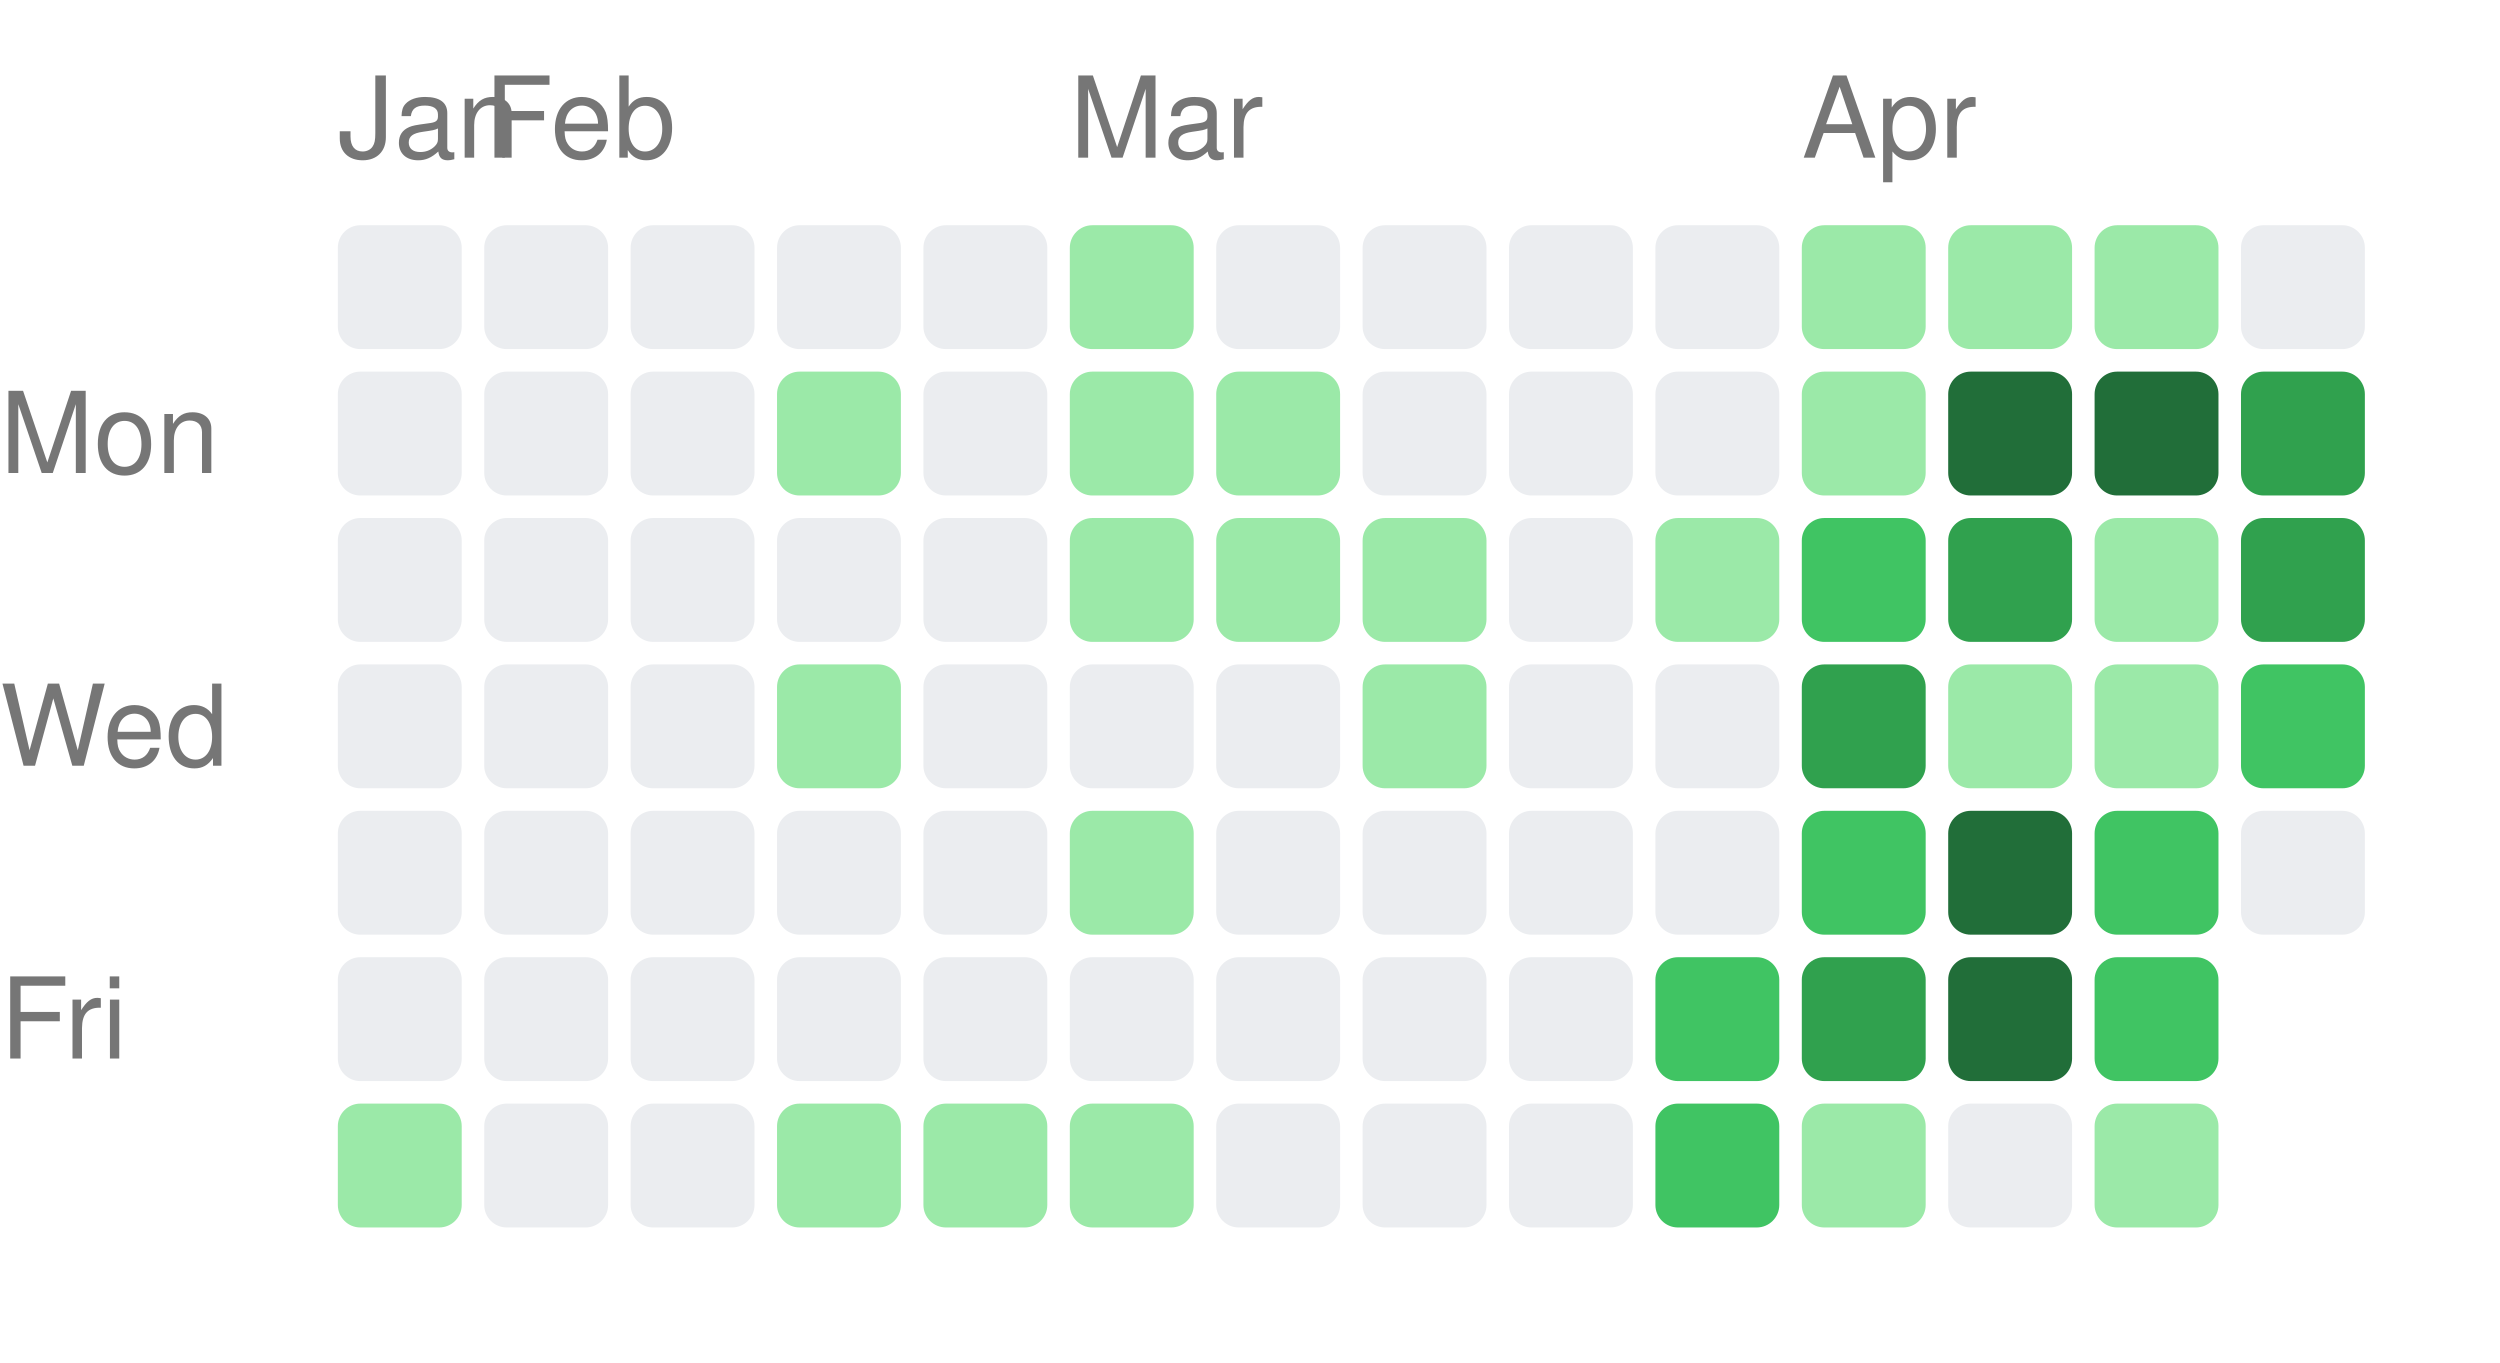
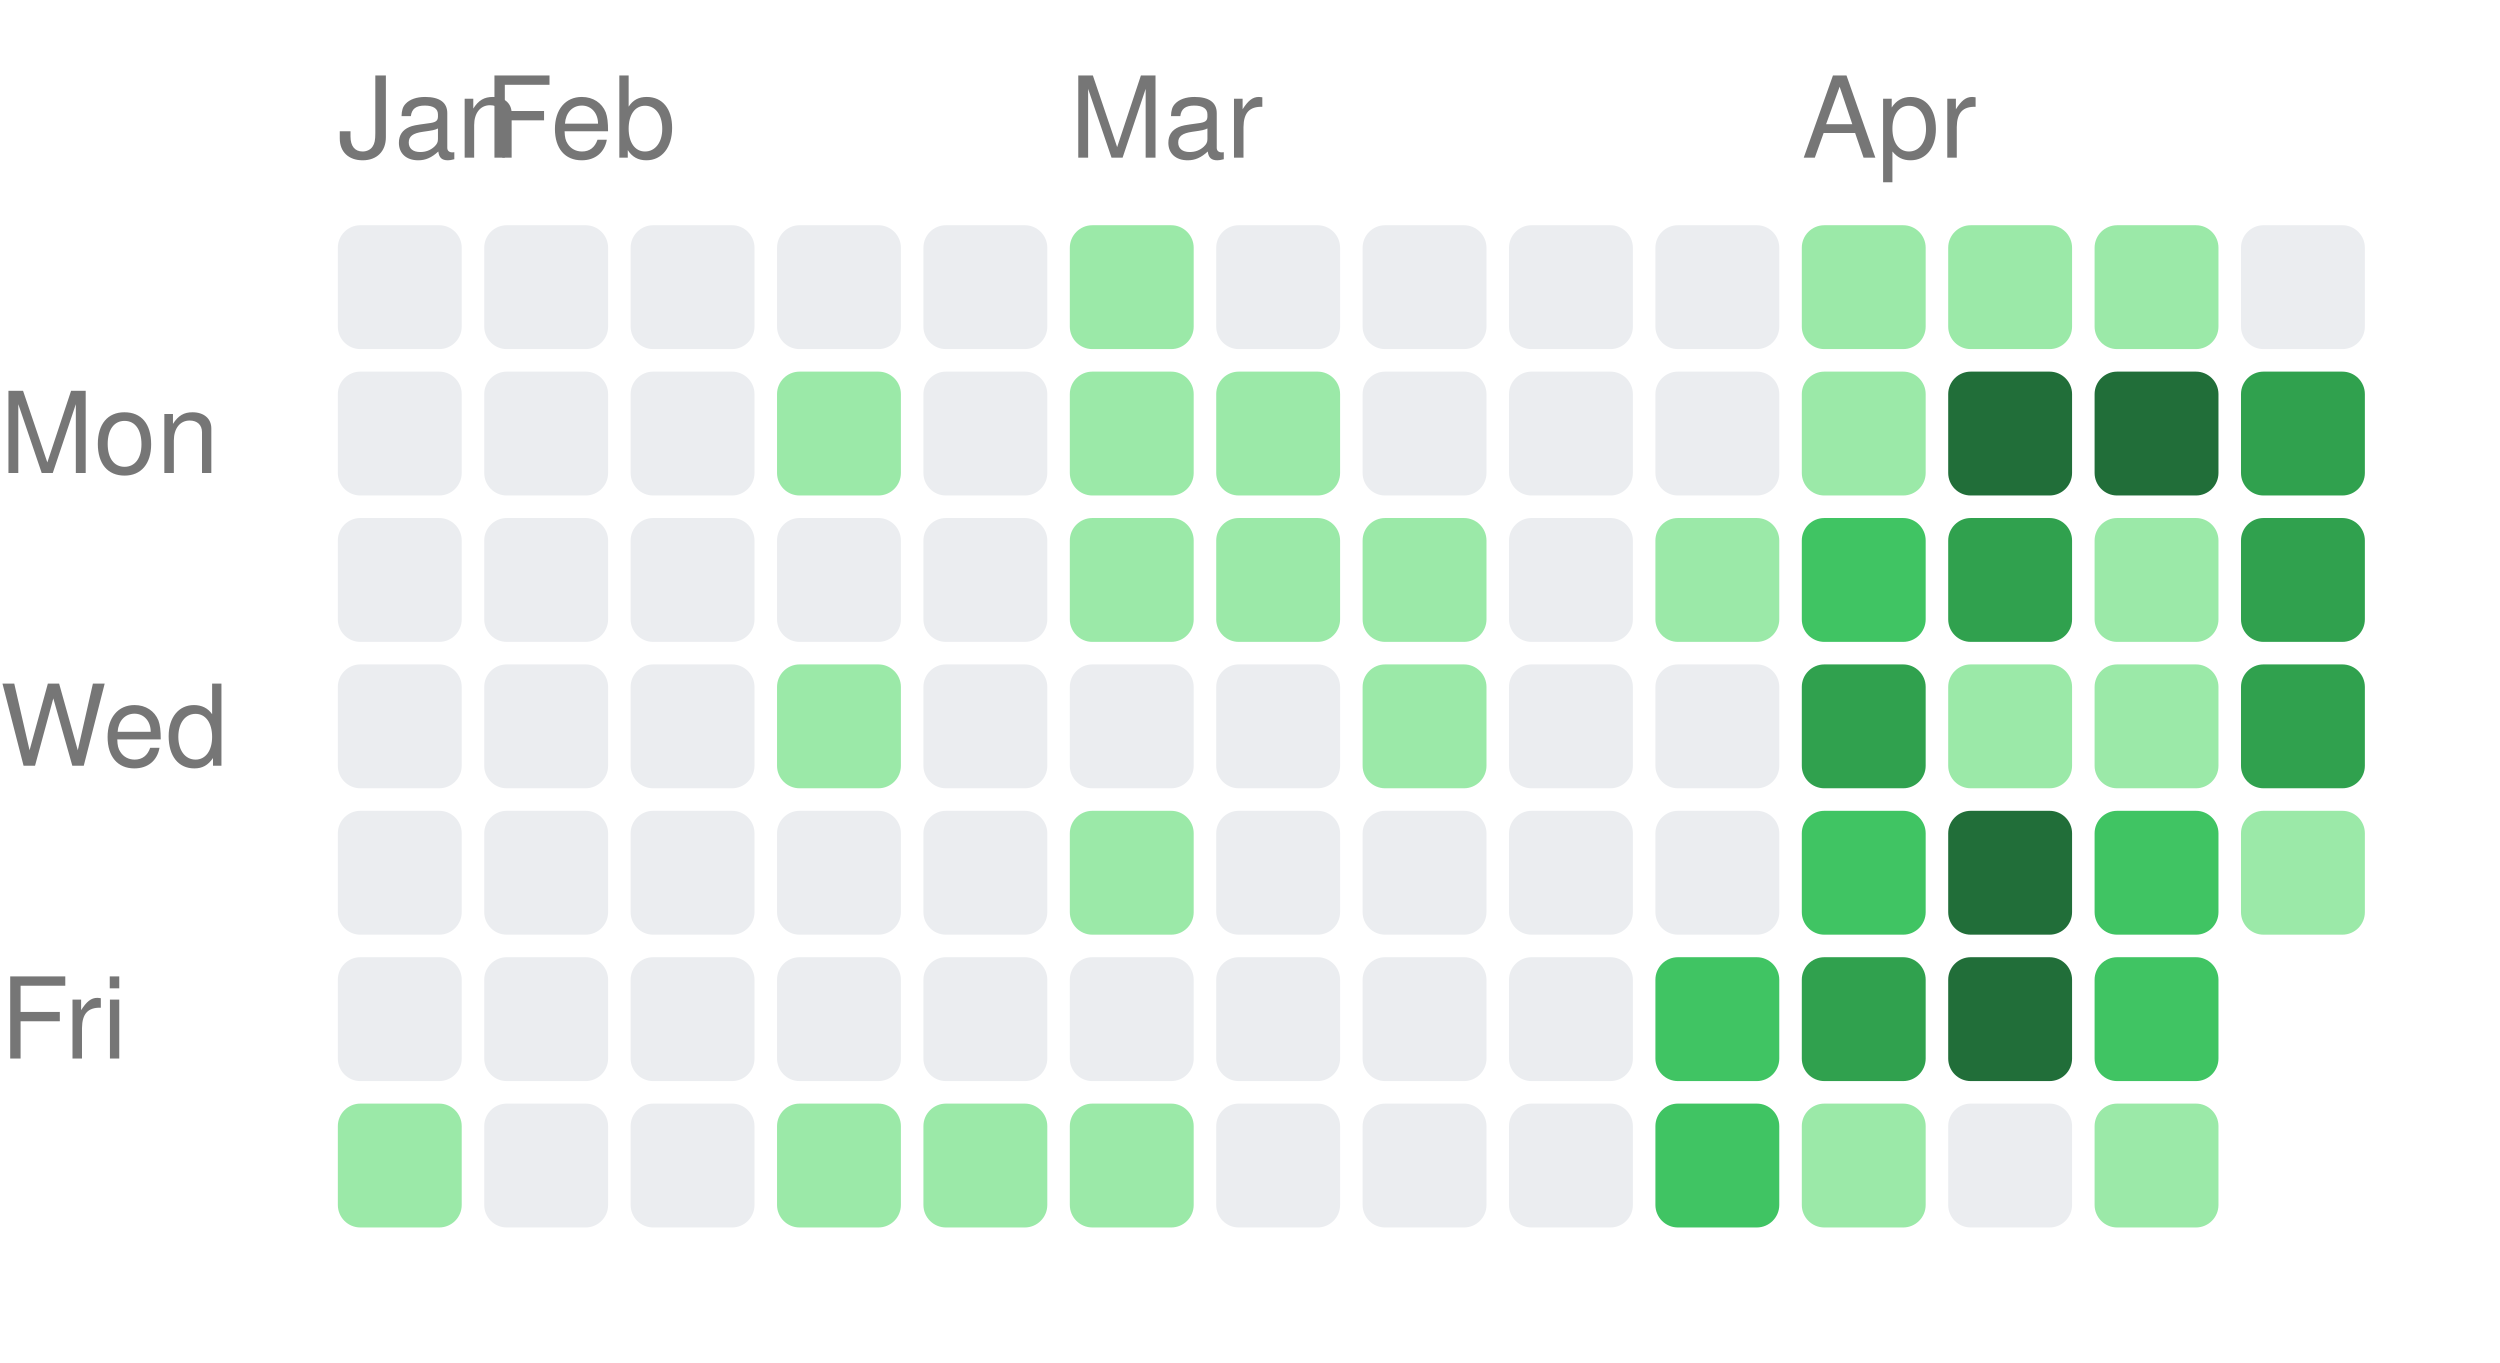
<svg xmlns="http://www.w3.org/2000/svg" width="222" height="121" viewBox="0 0 222 121">
  <style>text { fill: #767676; font-size: 10px; font-family: -apple-system, BlinkMacSystemFont, "Segoe UI", Helvetica, Arial, sans-serif; }</style>
  <text x="30" y="14">Jan</text>
  <text x="43" y="14">Feb</text>
  <text x="95" y="14">Mar</text>
  <text x="160" y="14">Apr</text>
  <text x="0" y="42" text-anchor="start">Mon</text>
  <text x="0" y="68" text-anchor="start">Wed</text>
  <text x="0" y="94" text-anchor="start">Fri</text>
  <rect x="30" y="20" width="11" height="11" rx="2" ry="2" fill="#ebedf0" />
  <rect x="30" y="33" width="11" height="11" rx="2" ry="2" fill="#ebedf0" />
  <rect x="30" y="46" width="11" height="11" rx="2" ry="2" fill="#ebedf0" />
  <rect x="30" y="59" width="11" height="11" rx="2" ry="2" fill="#ebedf0" />
  <rect x="30" y="72" width="11" height="11" rx="2" ry="2" fill="#ebedf0" />
  <rect x="30" y="85" width="11" height="11" rx="2" ry="2" fill="#ebedf0" />
  <rect x="30" y="98" width="11" height="11" rx="2" ry="2" fill="#9be9a8" />
  <rect x="43" y="20" width="11" height="11" rx="2" ry="2" fill="#ebedf0" />
  <rect x="43" y="33" width="11" height="11" rx="2" ry="2" fill="#ebedf0" />
  <rect x="43" y="46" width="11" height="11" rx="2" ry="2" fill="#ebedf0" />
  <rect x="43" y="59" width="11" height="11" rx="2" ry="2" fill="#ebedf0" />
  <rect x="43" y="72" width="11" height="11" rx="2" ry="2" fill="#ebedf0" />
  <rect x="43" y="85" width="11" height="11" rx="2" ry="2" fill="#ebedf0" />
  <rect x="43" y="98" width="11" height="11" rx="2" ry="2" fill="#ebedf0" />
  <rect x="56" y="20" width="11" height="11" rx="2" ry="2" fill="#ebedf0" />
  <rect x="56" y="33" width="11" height="11" rx="2" ry="2" fill="#ebedf0" />
  <rect x="56" y="46" width="11" height="11" rx="2" ry="2" fill="#ebedf0" />
  <rect x="56" y="59" width="11" height="11" rx="2" ry="2" fill="#ebedf0" />
  <rect x="56" y="72" width="11" height="11" rx="2" ry="2" fill="#ebedf0" />
  <rect x="56" y="85" width="11" height="11" rx="2" ry="2" fill="#ebedf0" />
  <rect x="56" y="98" width="11" height="11" rx="2" ry="2" fill="#ebedf0" />
  <rect x="69" y="20" width="11" height="11" rx="2" ry="2" fill="#ebedf0" />
  <rect x="69" y="33" width="11" height="11" rx="2" ry="2" fill="#9be9a8" />
  <rect x="69" y="46" width="11" height="11" rx="2" ry="2" fill="#ebedf0" />
  <rect x="69" y="59" width="11" height="11" rx="2" ry="2" fill="#9be9a8" />
  <rect x="69" y="72" width="11" height="11" rx="2" ry="2" fill="#ebedf0" />
  <rect x="69" y="85" width="11" height="11" rx="2" ry="2" fill="#ebedf0" />
  <rect x="69" y="98" width="11" height="11" rx="2" ry="2" fill="#9be9a8" />
  <rect x="82" y="20" width="11" height="11" rx="2" ry="2" fill="#ebedf0" />
  <rect x="82" y="33" width="11" height="11" rx="2" ry="2" fill="#ebedf0" />
  <rect x="82" y="46" width="11" height="11" rx="2" ry="2" fill="#ebedf0" />
  <rect x="82" y="59" width="11" height="11" rx="2" ry="2" fill="#ebedf0" />
  <rect x="82" y="72" width="11" height="11" rx="2" ry="2" fill="#ebedf0" />
  <rect x="82" y="85" width="11" height="11" rx="2" ry="2" fill="#ebedf0" />
  <rect x="82" y="98" width="11" height="11" rx="2" ry="2" fill="#9be9a8" />
  <rect x="95" y="20" width="11" height="11" rx="2" ry="2" fill="#9be9a8" />
  <rect x="95" y="33" width="11" height="11" rx="2" ry="2" fill="#9be9a8" />
  <rect x="95" y="46" width="11" height="11" rx="2" ry="2" fill="#9be9a8" />
  <rect x="95" y="59" width="11" height="11" rx="2" ry="2" fill="#ebedf0" />
  <rect x="95" y="72" width="11" height="11" rx="2" ry="2" fill="#9be9a8" />
  <rect x="95" y="85" width="11" height="11" rx="2" ry="2" fill="#ebedf0" />
  <rect x="95" y="98" width="11" height="11" rx="2" ry="2" fill="#9be9a8" />
  <rect x="108" y="20" width="11" height="11" rx="2" ry="2" fill="#ebedf0" />
  <rect x="108" y="33" width="11" height="11" rx="2" ry="2" fill="#9be9a8" />
  <rect x="108" y="46" width="11" height="11" rx="2" ry="2" fill="#9be9a8" />
  <rect x="108" y="59" width="11" height="11" rx="2" ry="2" fill="#ebedf0" />
  <rect x="108" y="72" width="11" height="11" rx="2" ry="2" fill="#ebedf0" />
  <rect x="108" y="85" width="11" height="11" rx="2" ry="2" fill="#ebedf0" />
  <rect x="108" y="98" width="11" height="11" rx="2" ry="2" fill="#ebedf0" />
  <rect x="121" y="20" width="11" height="11" rx="2" ry="2" fill="#ebedf0" />
  <rect x="121" y="33" width="11" height="11" rx="2" ry="2" fill="#ebedf0" />
  <rect x="121" y="46" width="11" height="11" rx="2" ry="2" fill="#9be9a8" />
  <rect x="121" y="59" width="11" height="11" rx="2" ry="2" fill="#9be9a8" />
  <rect x="121" y="72" width="11" height="11" rx="2" ry="2" fill="#ebedf0" />
  <rect x="121" y="85" width="11" height="11" rx="2" ry="2" fill="#ebedf0" />
  <rect x="121" y="98" width="11" height="11" rx="2" ry="2" fill="#ebedf0" />
  <rect x="134" y="20" width="11" height="11" rx="2" ry="2" fill="#ebedf0" />
  <rect x="134" y="33" width="11" height="11" rx="2" ry="2" fill="#ebedf0" />
  <rect x="134" y="46" width="11" height="11" rx="2" ry="2" fill="#ebedf0" />
  <rect x="134" y="59" width="11" height="11" rx="2" ry="2" fill="#ebedf0" />
  <rect x="134" y="72" width="11" height="11" rx="2" ry="2" fill="#ebedf0" />
  <rect x="134" y="85" width="11" height="11" rx="2" ry="2" fill="#ebedf0" />
  <rect x="134" y="98" width="11" height="11" rx="2" ry="2" fill="#ebedf0" />
  <rect x="147" y="20" width="11" height="11" rx="2" ry="2" fill="#ebedf0" />
  <rect x="147" y="33" width="11" height="11" rx="2" ry="2" fill="#ebedf0" />
  <rect x="147" y="46" width="11" height="11" rx="2" ry="2" fill="#9be9a8" />
  <rect x="147" y="59" width="11" height="11" rx="2" ry="2" fill="#ebedf0" />
  <rect x="147" y="72" width="11" height="11" rx="2" ry="2" fill="#ebedf0" />
  <rect x="147" y="85" width="11" height="11" rx="2" ry="2" fill="#40c463" />
  <rect x="147" y="98" width="11" height="11" rx="2" ry="2" fill="#40c463" />
  <rect x="160" y="20" width="11" height="11" rx="2" ry="2" fill="#9be9a8" />
  <rect x="160" y="33" width="11" height="11" rx="2" ry="2" fill="#9be9a8" />
  <rect x="160" y="46" width="11" height="11" rx="2" ry="2" fill="#40c463" />
  <rect x="160" y="59" width="11" height="11" rx="2" ry="2" fill="#30a14e" />
  <rect x="160" y="72" width="11" height="11" rx="2" ry="2" fill="#40c463" />
  <rect x="160" y="85" width="11" height="11" rx="2" ry="2" fill="#30a14e" />
  <rect x="160" y="98" width="11" height="11" rx="2" ry="2" fill="#9be9a8" />
  <rect x="173" y="20" width="11" height="11" rx="2" ry="2" fill="#9be9a8" />
  <rect x="173" y="33" width="11" height="11" rx="2" ry="2" fill="#216e39" />
  <rect x="173" y="46" width="11" height="11" rx="2" ry="2" fill="#30a14e" />
  <rect x="173" y="59" width="11" height="11" rx="2" ry="2" fill="#9be9a8" />
  <rect x="173" y="72" width="11" height="11" rx="2" ry="2" fill="#216e39" />
  <rect x="173" y="85" width="11" height="11" rx="2" ry="2" fill="#216e39" />
  <rect x="173" y="98" width="11" height="11" rx="2" ry="2" fill="#ebedf0" />
  <rect x="186" y="20" width="11" height="11" rx="2" ry="2" fill="#9be9a8" />
  <rect x="186" y="33" width="11" height="11" rx="2" ry="2" fill="#216e39" />
  <rect x="186" y="46" width="11" height="11" rx="2" ry="2" fill="#9be9a8" />
  <rect x="186" y="59" width="11" height="11" rx="2" ry="2" fill="#9be9a8" />
  <rect x="186" y="72" width="11" height="11" rx="2" ry="2" fill="#40c463" />
  <rect x="186" y="85" width="11" height="11" rx="2" ry="2" fill="#40c463" />
  <rect x="186" y="98" width="11" height="11" rx="2" ry="2" fill="#9be9a8" />
  <rect x="199" y="20" width="11" height="11" rx="2" ry="2" fill="#ebedf0" />
  <rect x="199" y="33" width="11" height="11" rx="2" ry="2" fill="#30a14e" />
  <rect x="199" y="46" width="11" height="11" rx="2" ry="2" fill="#30a14e" />
-   <rect x="199" y="59" width="11" height="11" rx="2" ry="2" fill="#40c463" />
-   <rect x="199" y="72" width="11" height="11" rx="2" ry="2" fill="#ebedf0" />
+   <rect x="199" y="59" width="11" height="11" rx="2" ry="2" fill="#30a14e" />
+   <rect x="199" y="72" width="11" height="11" rx="2" ry="2" fill="#9be9a8" />
</svg>
